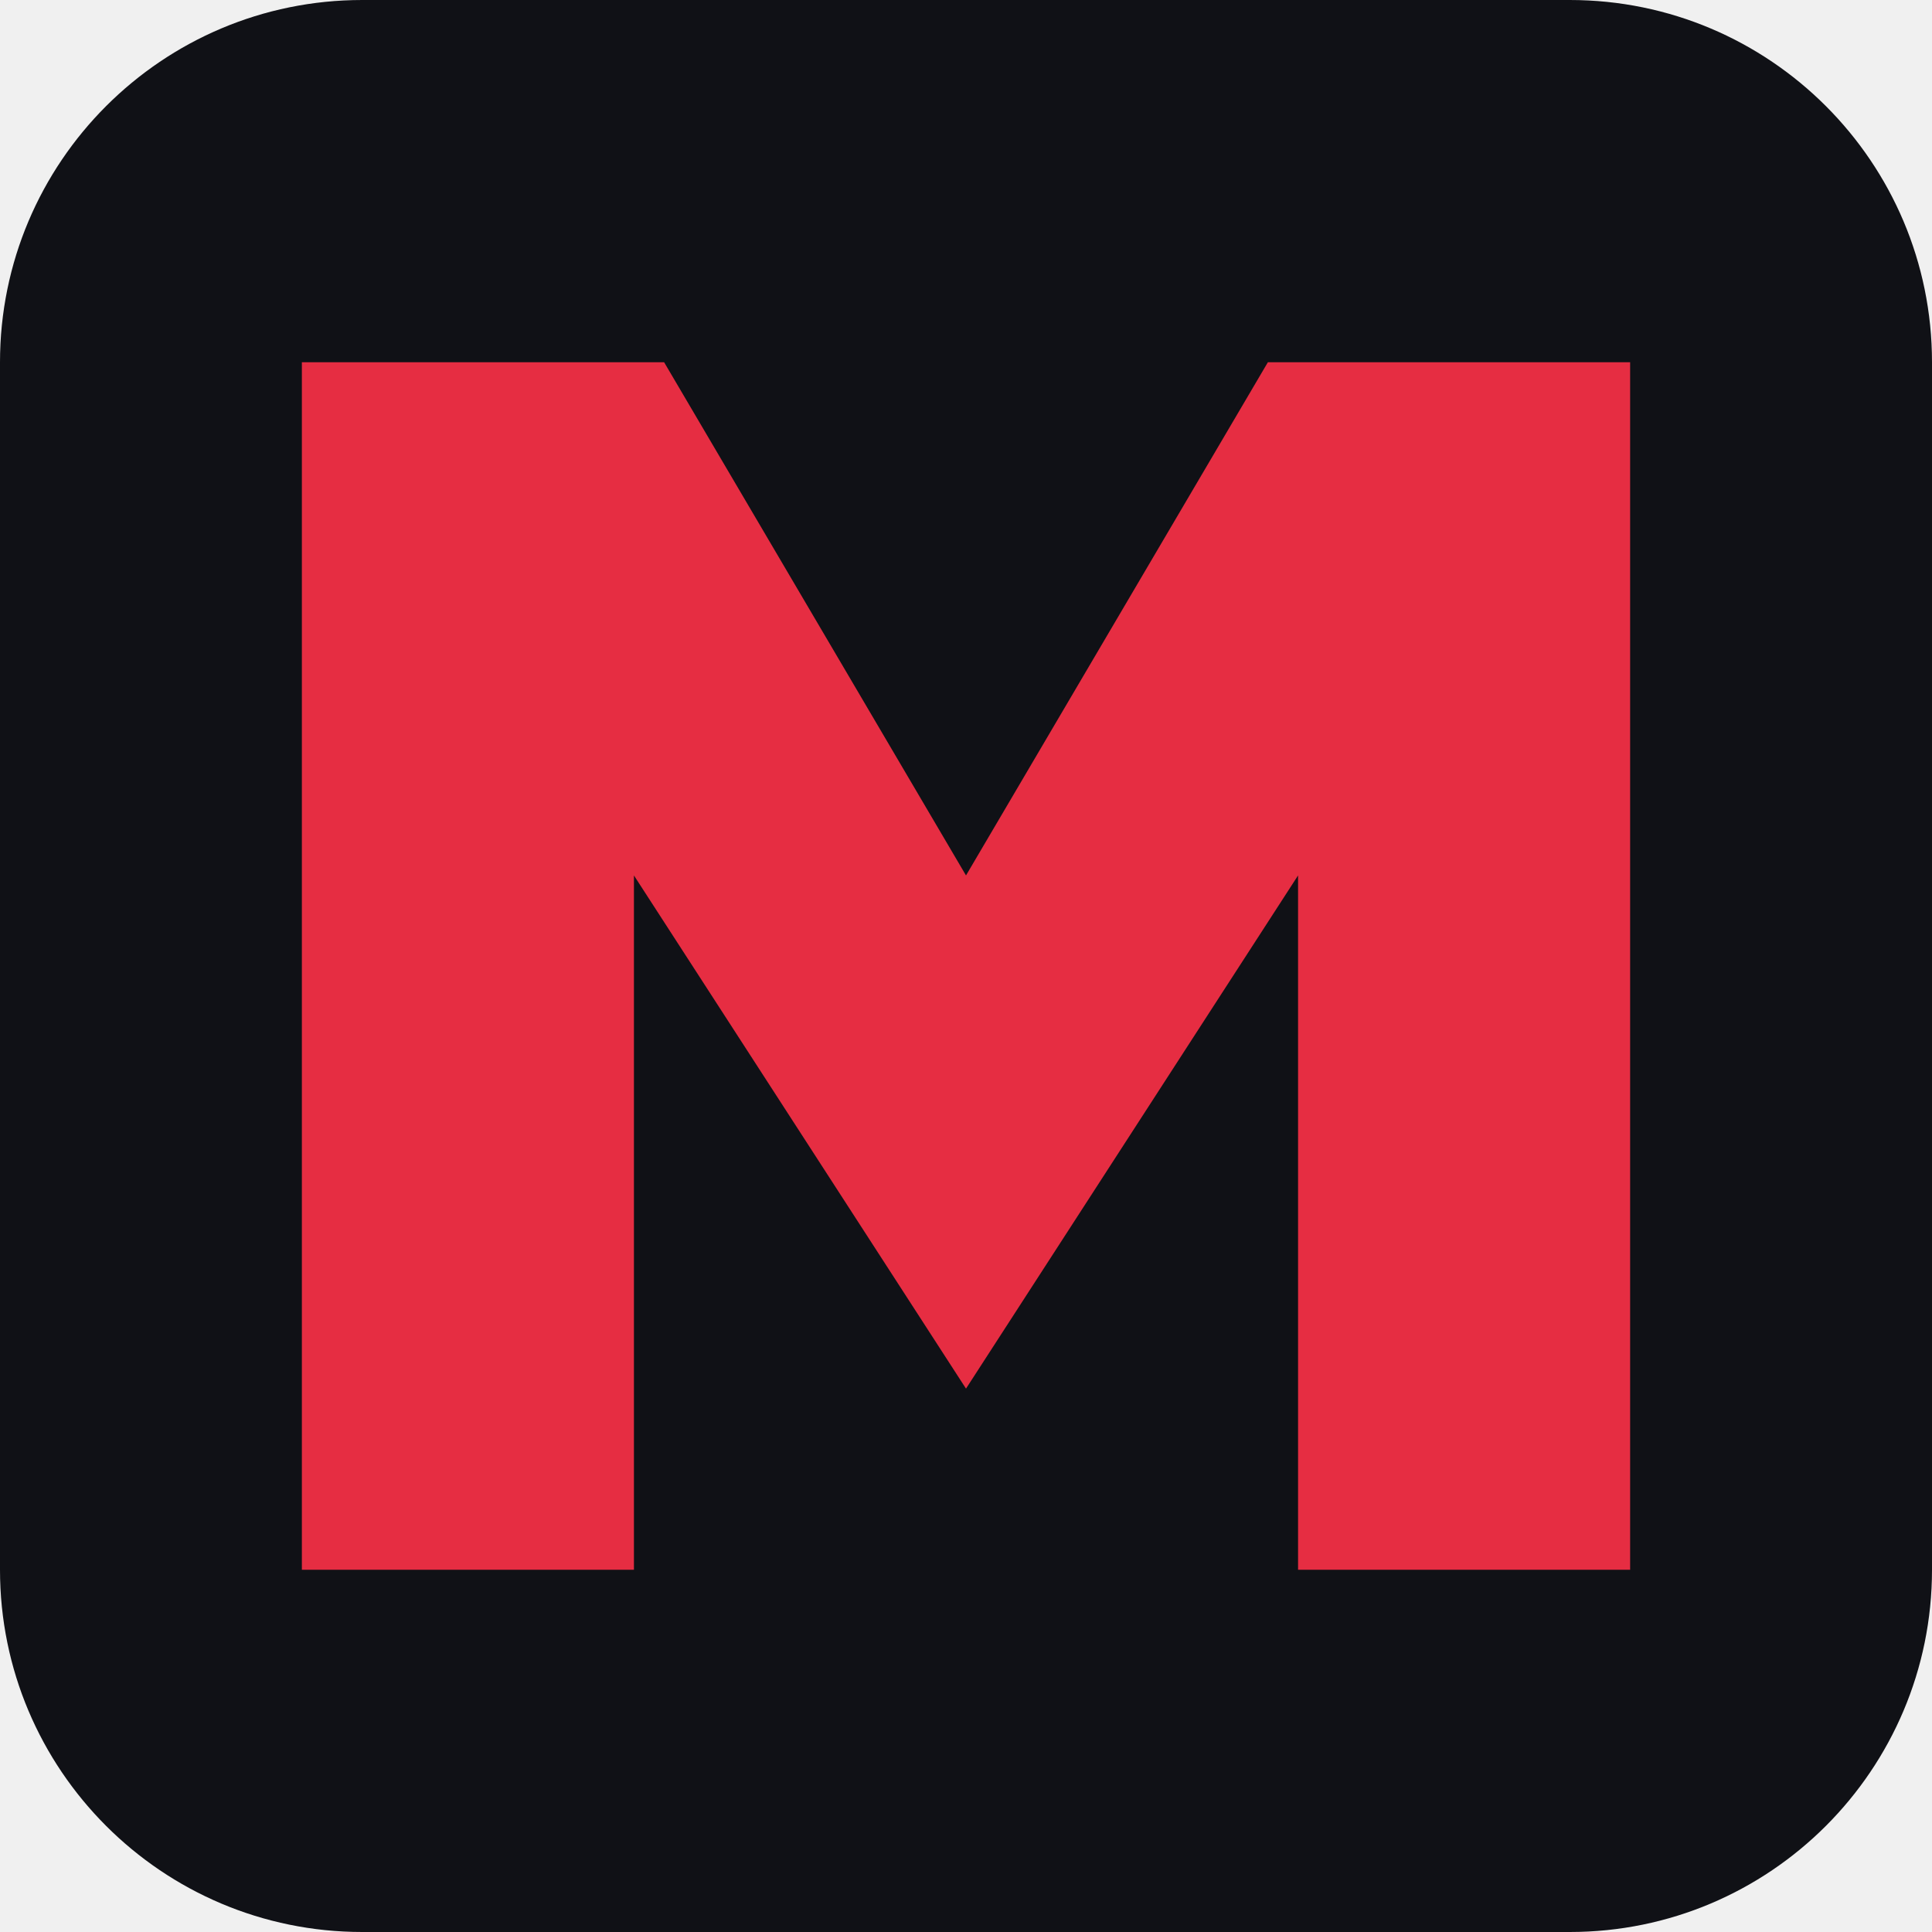
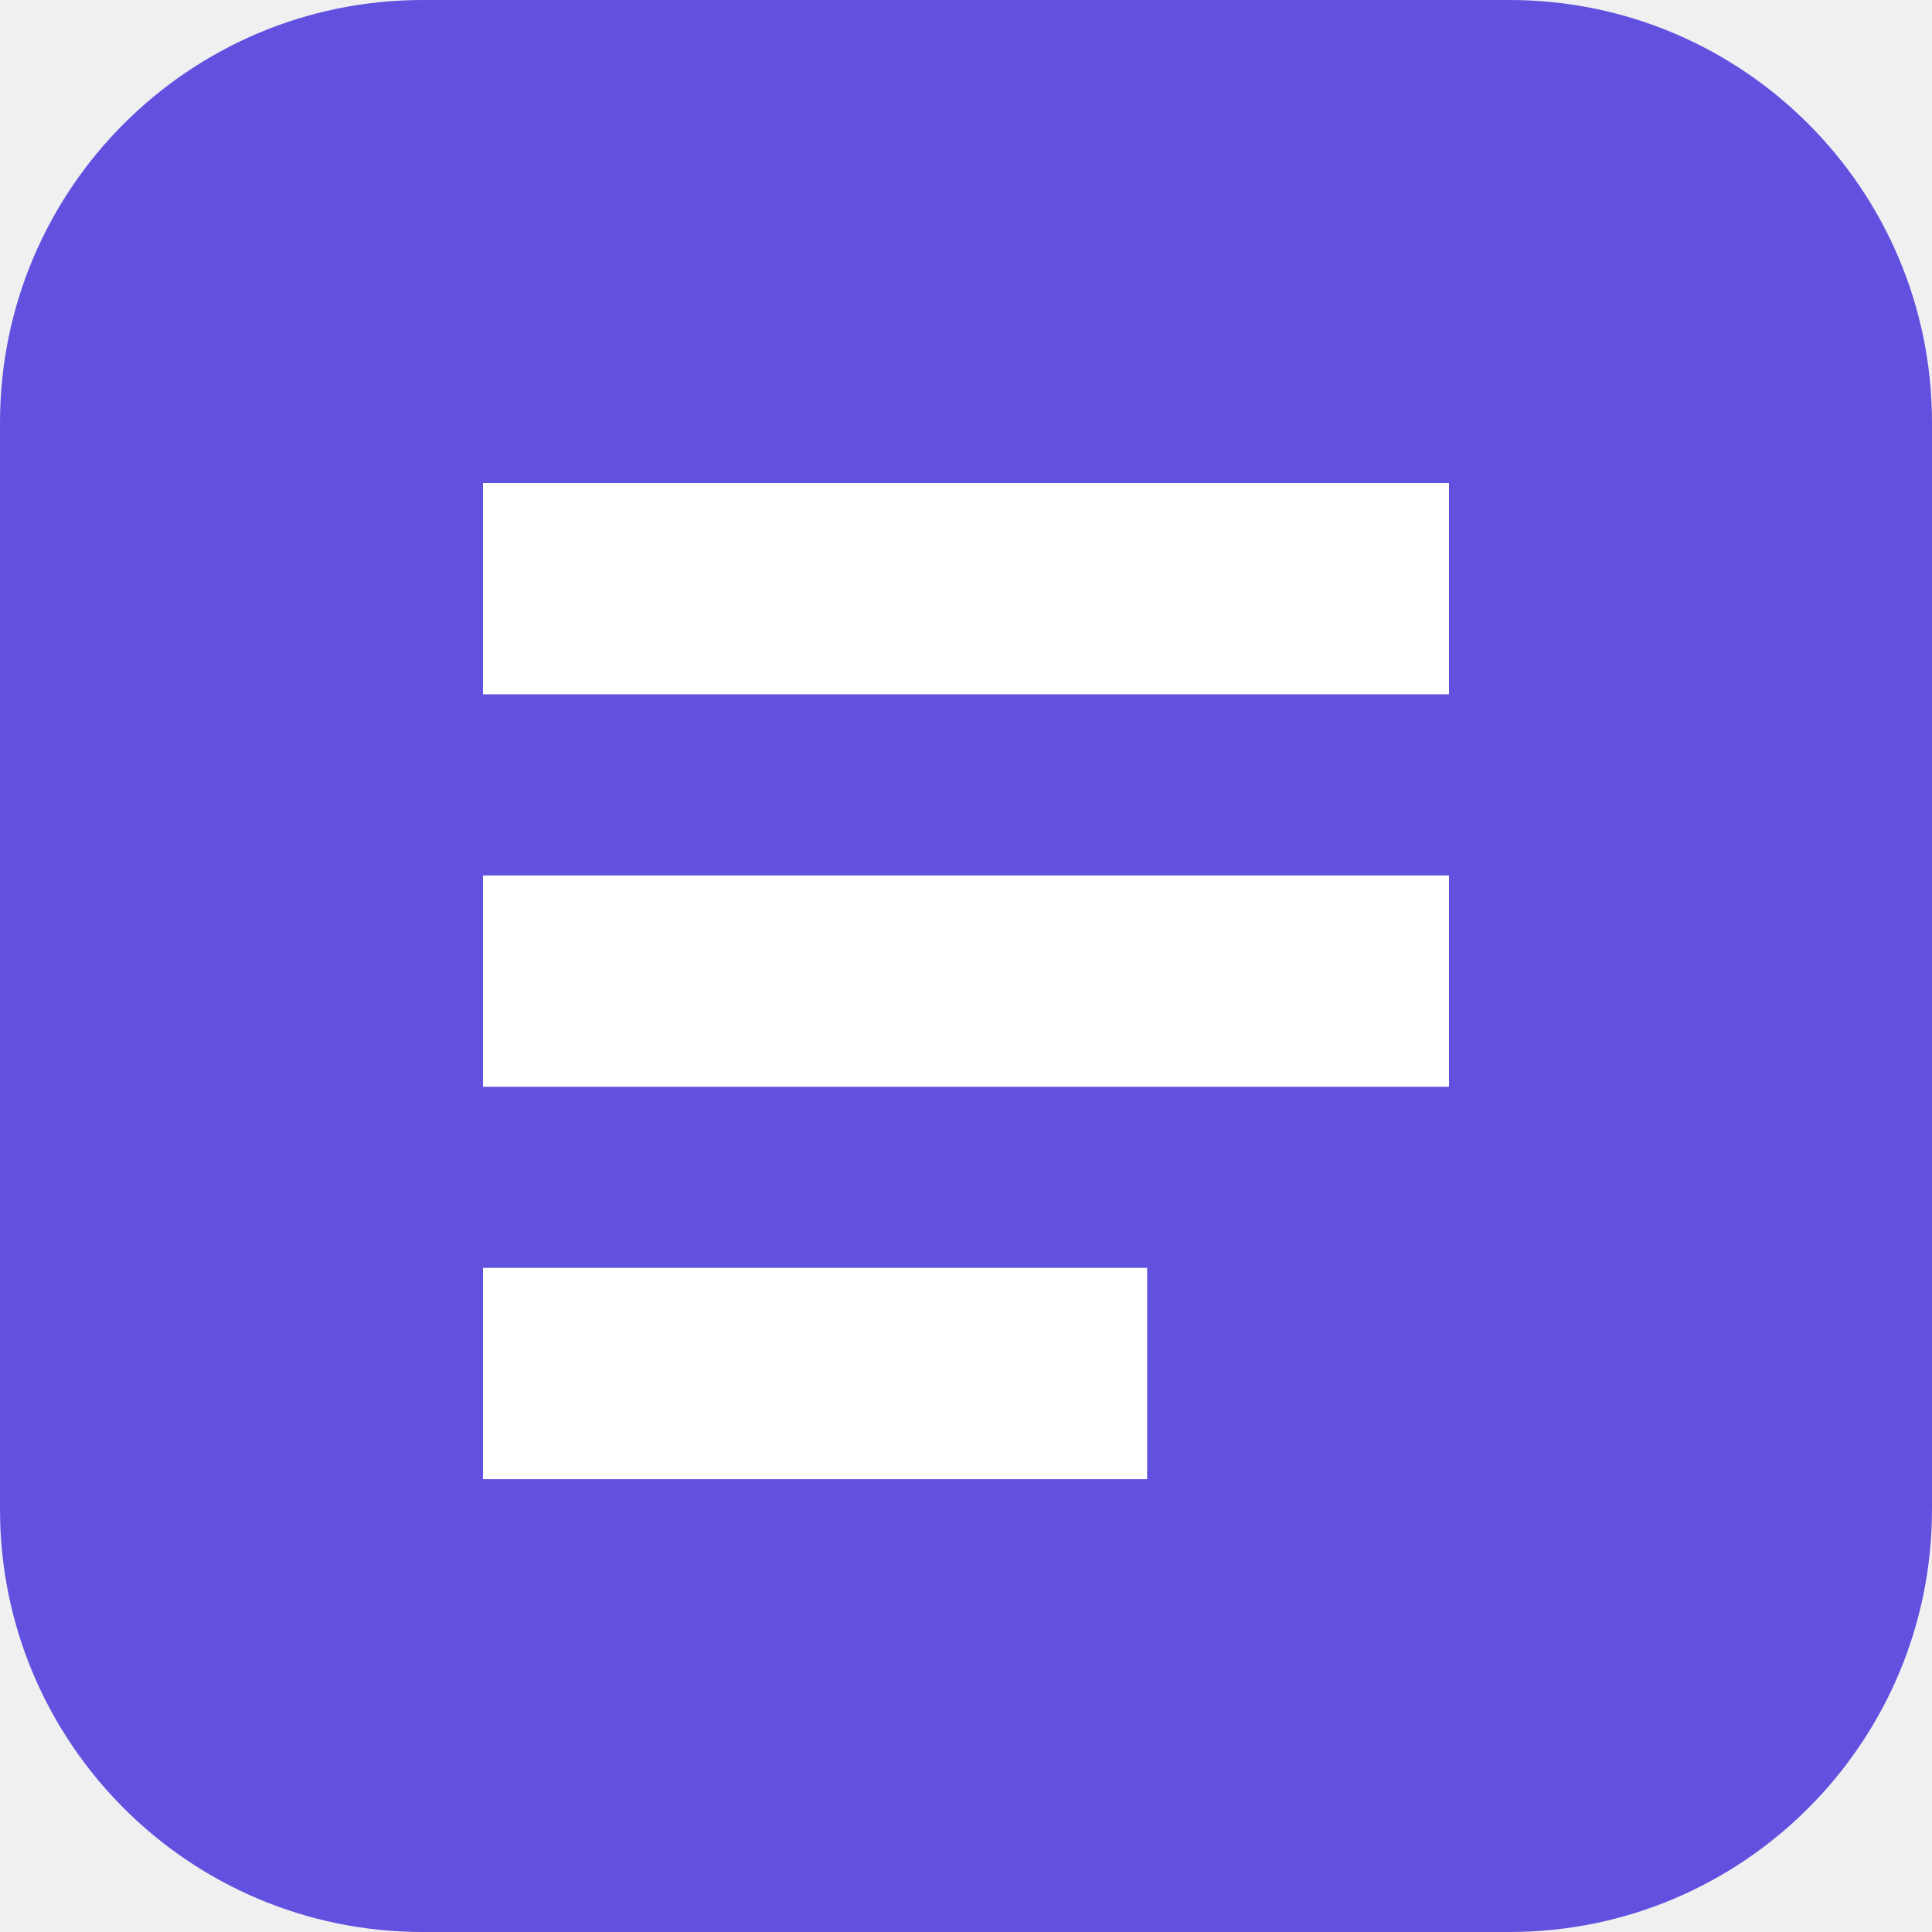
<svg xmlns="http://www.w3.org/2000/svg" viewBox="0 0 64 64">
-   <rect width="64" height="64" rx="12" fill="#101116" />
-   <path fill="#e62d42" d="M10 12h12l10 17 10-17h12v40H43V29L32 46 21 29v23H10z" />
+   <rect width="64" height="64" rx="14" fill="#6251df" />
+   <path fill="white" d="M16 16h32v7H16zm0 13h32v7H16zm0 13h22v7H16z" />
</svg>
